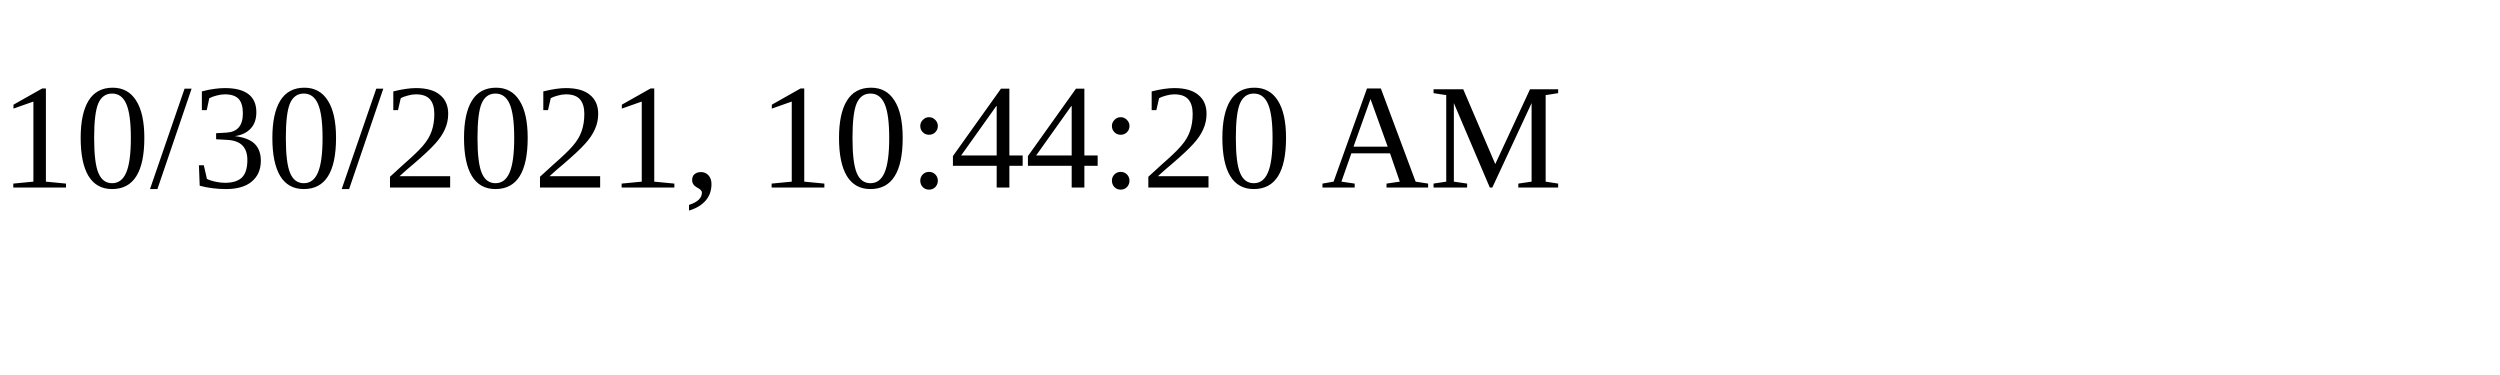
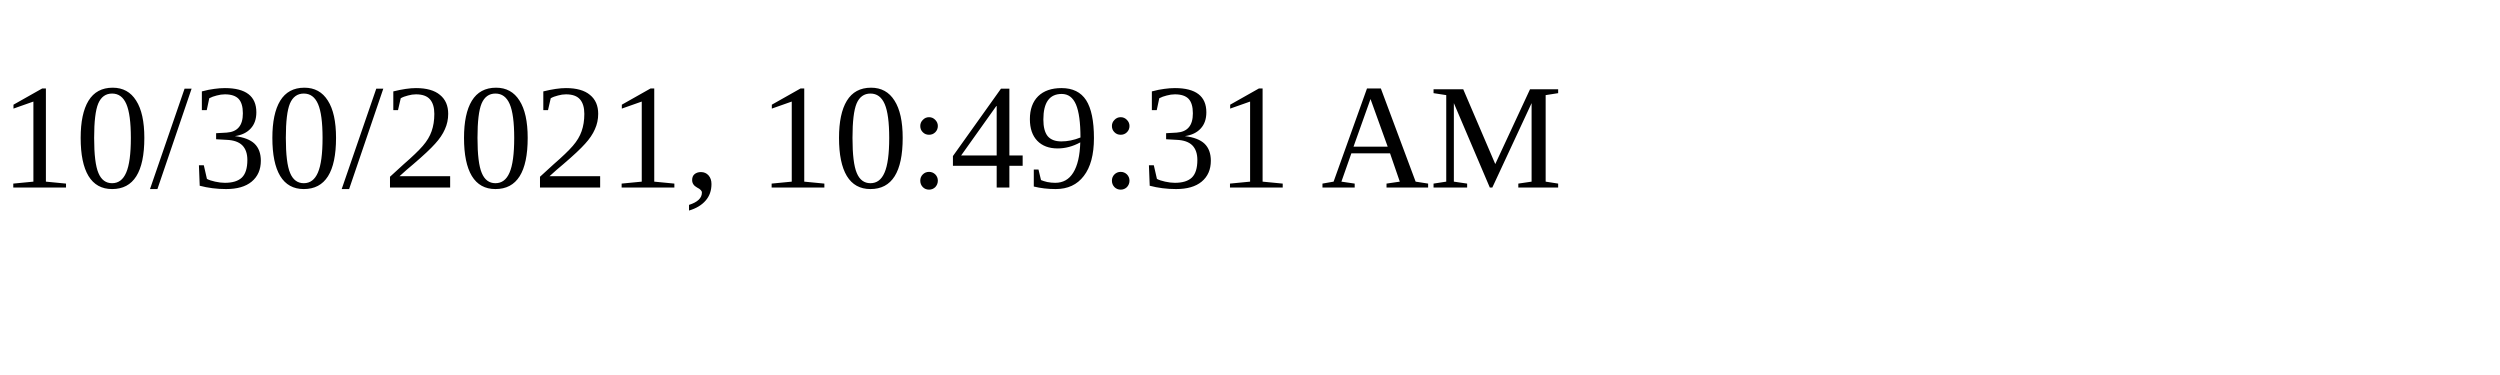
<svg xmlns="http://www.w3.org/2000/svg" height="30" width="200">
-   <text x="0" y="15">10/30/2021, 10:44:20 AM</text>
+   <text x="0" y="15">10/30/2021, 10:49:31 AM</text>
</svg>
